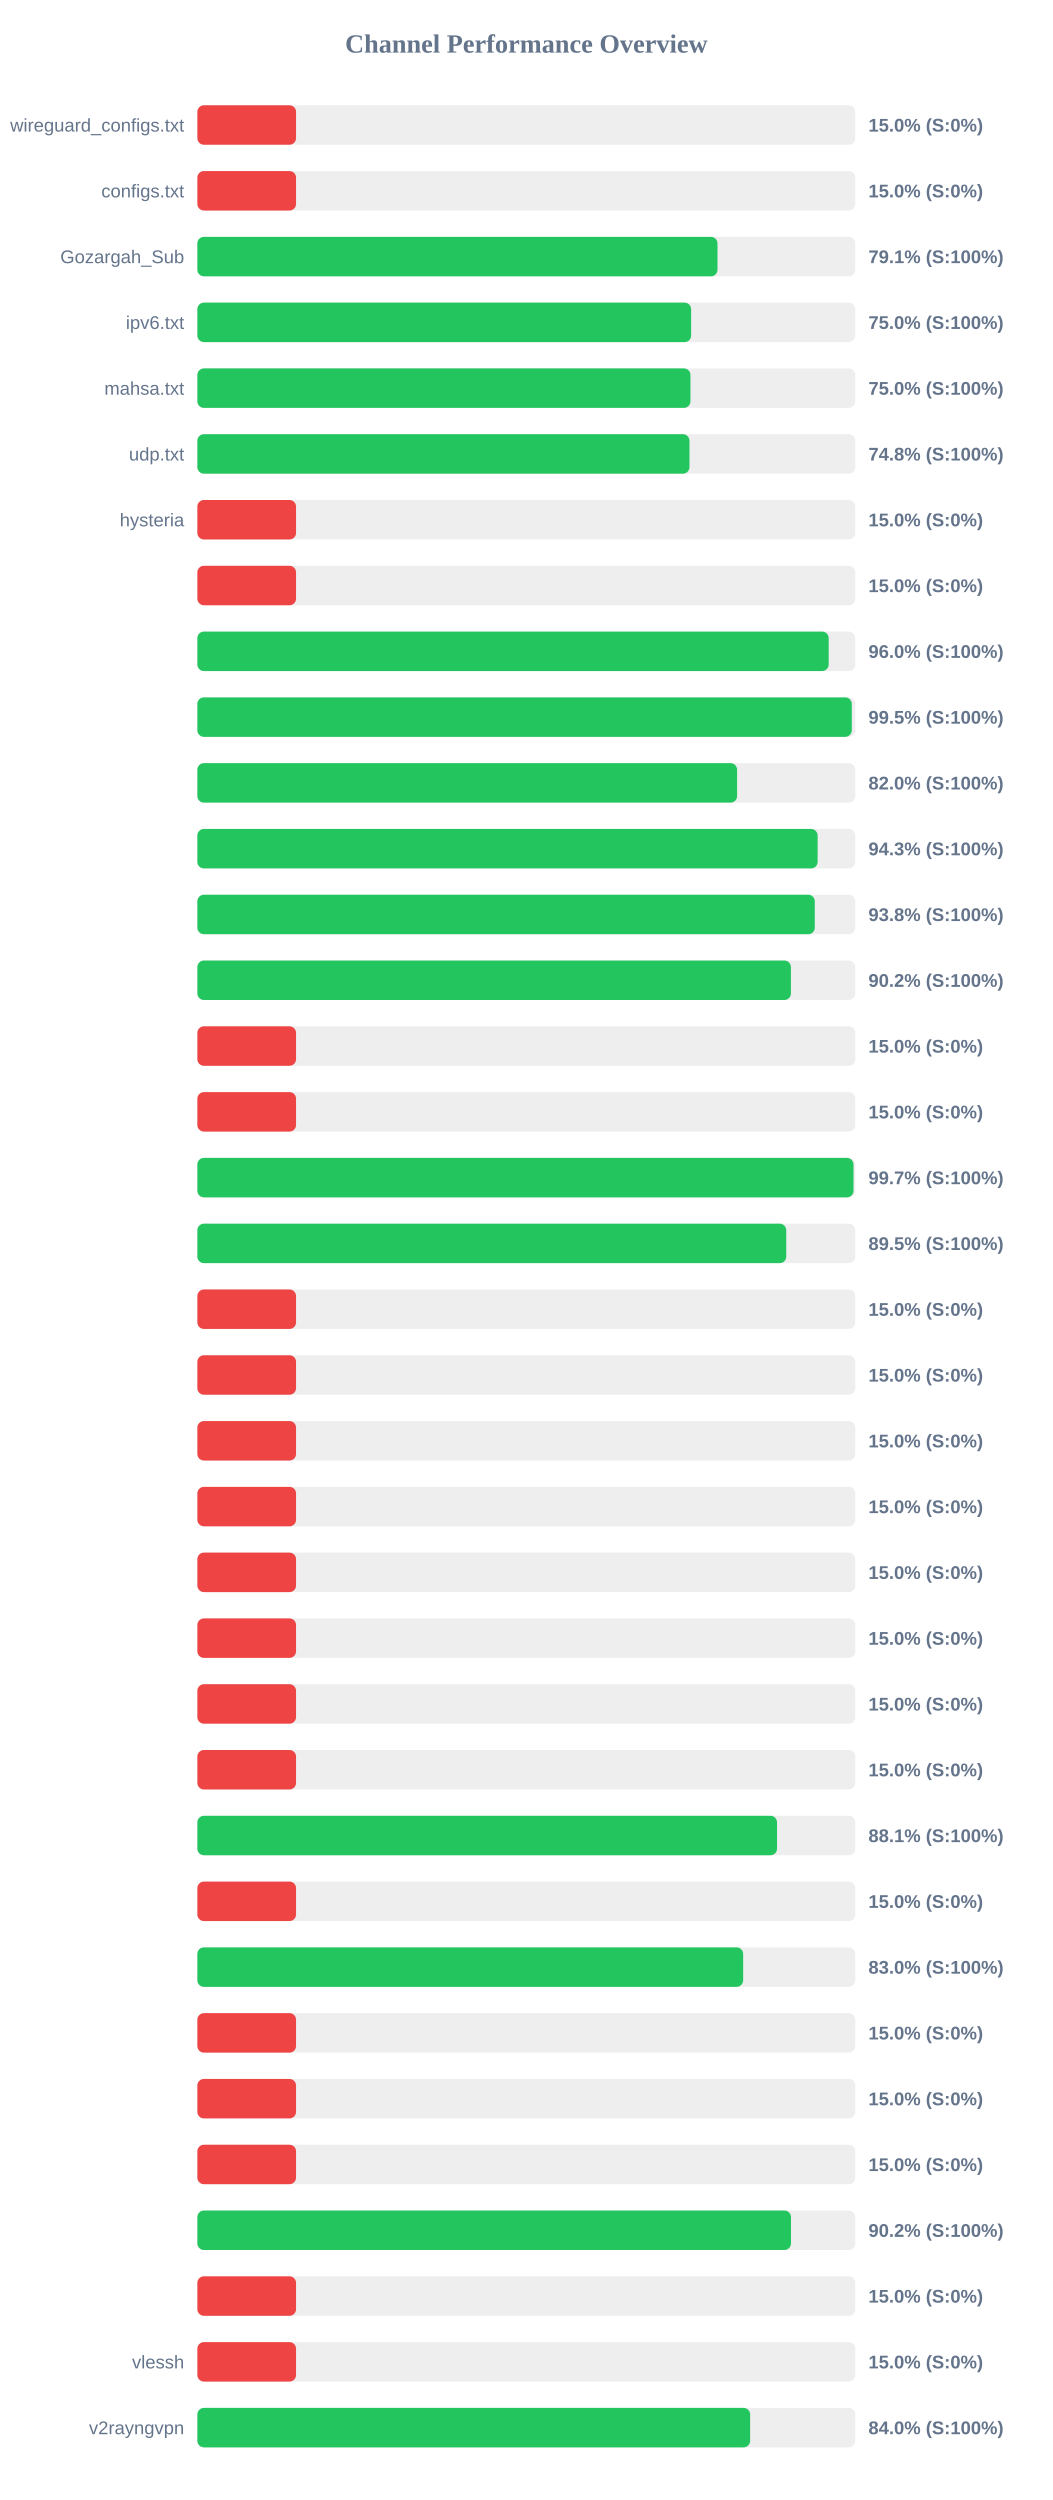
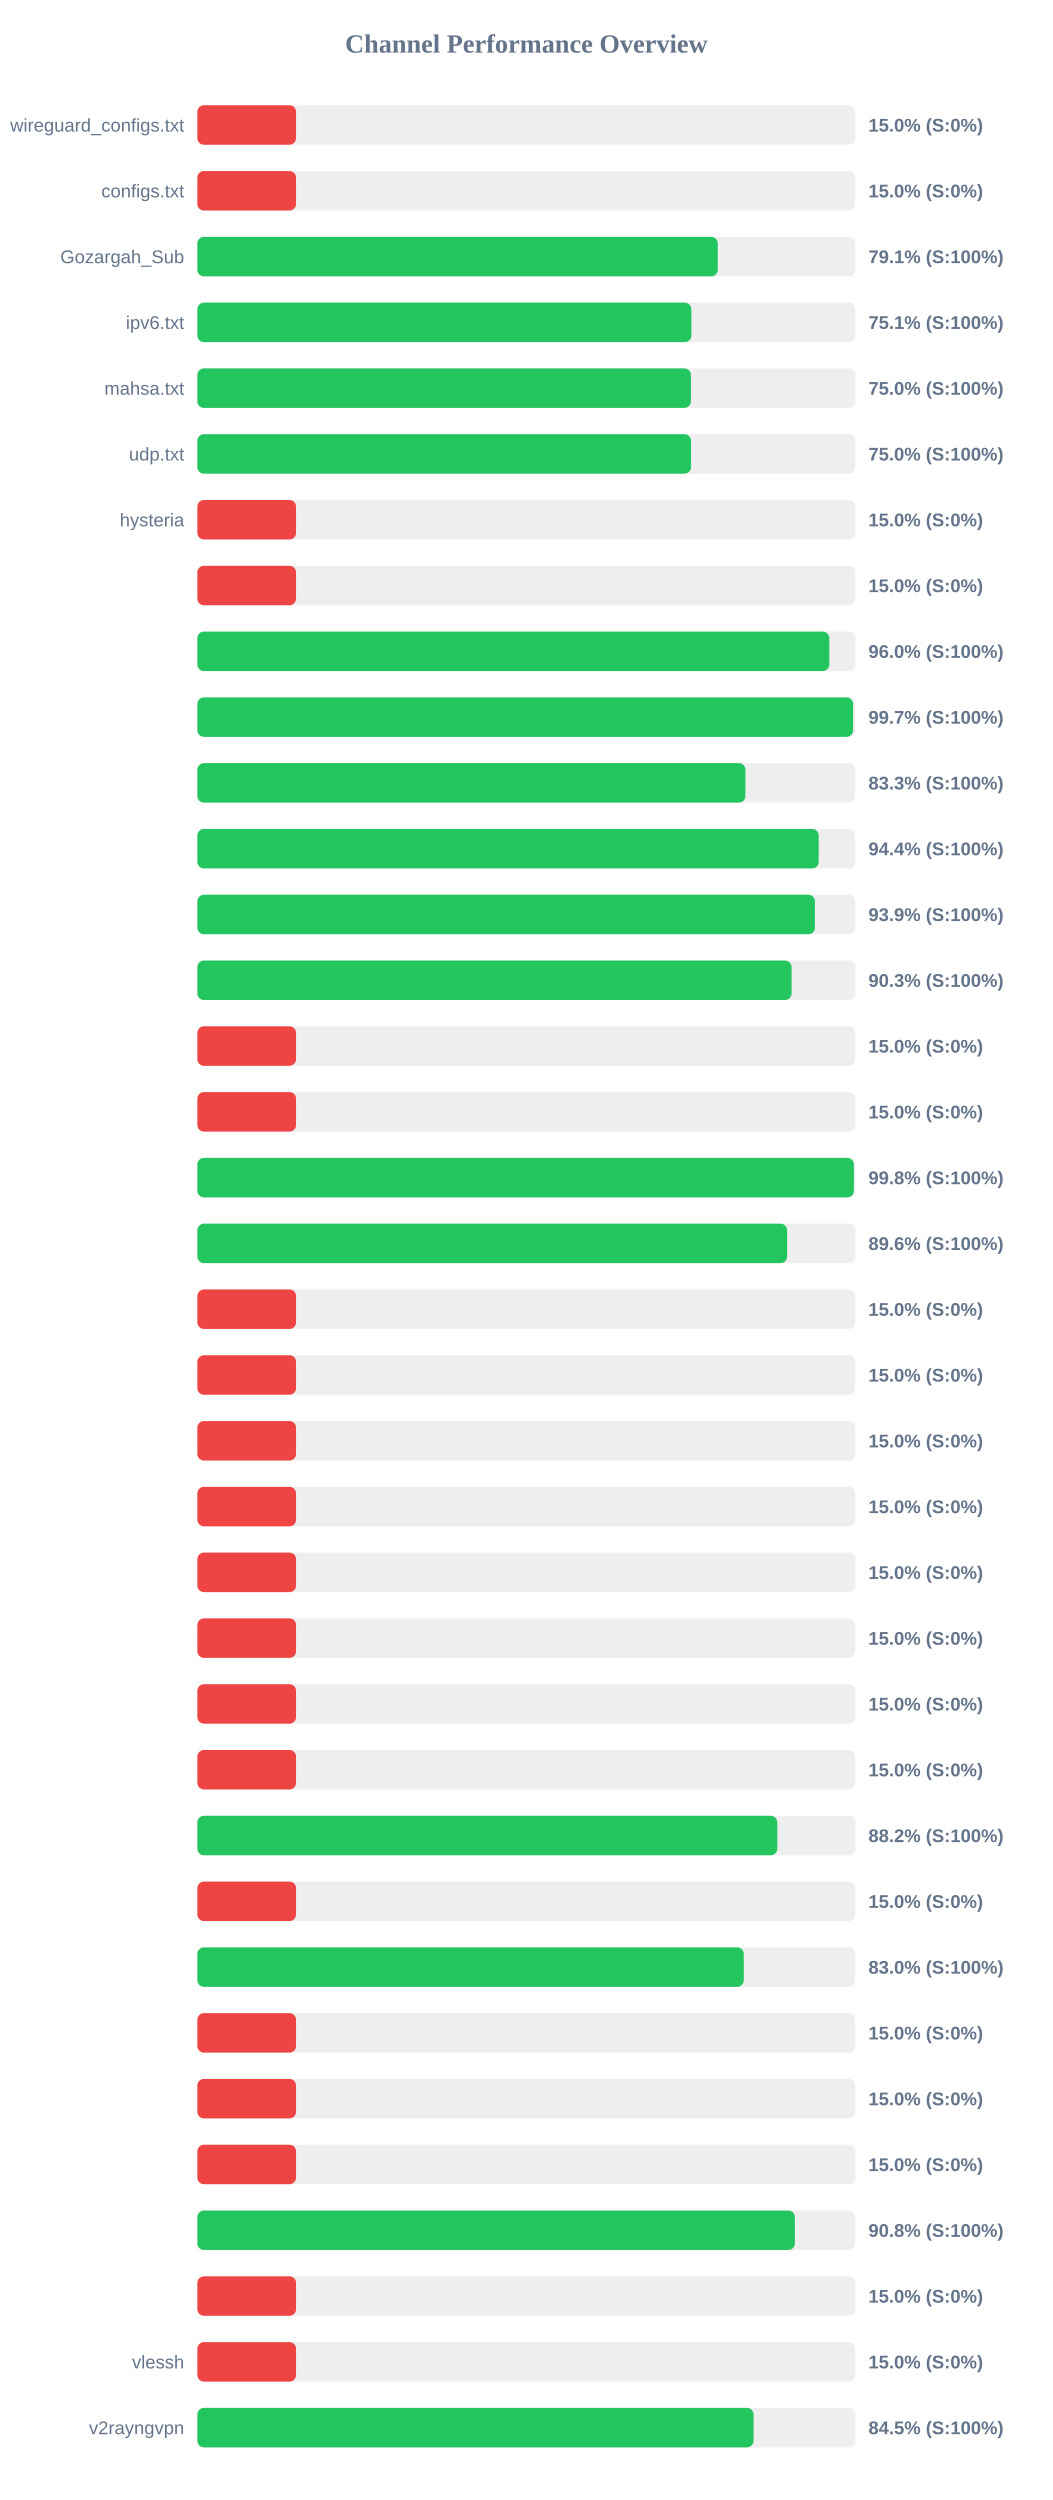
<svg xmlns="http://www.w3.org/2000/svg" width="800" height="1900" version="1.1">
  <style>
        .row { font: 14px Arial; fill: #64748b; }
        .score { font: bold 14px Arial; fill: #64748b; }
    </style>
  <text x="400" y="40" text-anchor="middle" font-size="20px" font-weight="bold" fill="#64748b">Channel Performance Overview</text>
  <rect x="150" y="80" width="500" height="30" fill="#eee" rx="5" />
  <rect x="150" y="80" width="75.0" height="30" fill="#ef4444" rx="5" />
  <text x="140" y="100" text-anchor="end" class="row">wireguard_configs.txt</text>
  <text x="660" y="100" text-anchor="start" class="score">15.0% (S:0%)</text>
  <rect x="150" y="130" width="500" height="30" fill="#eee" rx="5" />
  <rect x="150" y="130" width="75.0" height="30" fill="#ef4444" rx="5" />
  <text x="140" y="150" text-anchor="end" class="row">configs.txt</text>
  <text x="660" y="150" text-anchor="start" class="score">15.0% (S:0%)</text>
  <rect x="150" y="180" width="500" height="30" fill="#eee" rx="5" />
-   <rect x="150" y="180" width="395.3" height="30" fill="#22c55e" rx="5" />
+   <rect x="150" y="180" width="395.5" height="30" fill="#22c55e" rx="5" />
  <text x="140" y="200" text-anchor="end" class="row">Gozargah_Sub</text>
  <text x="660" y="200" text-anchor="start" class="score">79.1% (S:100%)</text>
  <rect x="150" y="230" width="500" height="30" fill="#eee" rx="5" />
-   <rect x="150" y="230" width="375.25" height="30" fill="#22c55e" rx="5" />
+   <rect x="150" y="230" width="375.45" height="30" fill="#22c55e" rx="5" />
  <text x="140" y="250" text-anchor="end" class="row">ipv6.txt</text>
-   <text x="660" y="250" text-anchor="start" class="score">75.0% (S:100%)</text>
+   <text x="660" y="250" text-anchor="start" class="score">75.1% (S:100%)</text>
  <rect x="150" y="280" width="500" height="30" fill="#eee" rx="5" />
-   <rect x="150" y="280" width="374.75" height="30" fill="#22c55e" rx="5" />
+   <rect x="150" y="280" width="375.1" height="30" fill="#22c55e" rx="5" />
  <text x="140" y="300" text-anchor="end" class="row">mahsa.txt</text>
  <text x="660" y="300" text-anchor="start" class="score">75.0% (S:100%)</text>
  <rect x="150" y="330" width="500" height="30" fill="#eee" rx="5" />
-   <rect x="150" y="330" width="374.0" height="30" fill="#22c55e" rx="5" />
+   <rect x="150" y="330" width="375.2" height="30" fill="#22c55e" rx="5" />
  <text x="140" y="350" text-anchor="end" class="row">udp.txt</text>
-   <text x="660" y="350" text-anchor="start" class="score">74.8% (S:100%)</text>
+   <text x="660" y="350" text-anchor="start" class="score">75.0% (S:100%)</text>
  <rect x="150" y="380" width="500" height="30" fill="#eee" rx="5" />
  <rect x="150" y="380" width="75.0" height="30" fill="#ef4444" rx="5" />
  <text x="140" y="400" text-anchor="end" class="row">hysteria</text>
  <text x="660" y="400" text-anchor="start" class="score">15.0% (S:0%)</text>
  <rect x="150" y="430" width="500" height="30" fill="#eee" rx="5" />
  <rect x="150" y="430" width="75.0" height="30" fill="#ef4444" rx="5" />
  <text x="140" y="450" text-anchor="end" class="row" />
  <text x="660" y="450" text-anchor="start" class="score">15.0% (S:0%)</text>
  <rect x="150" y="480" width="500" height="30" fill="#eee" rx="5" />
-   <rect x="150" y="480" width="479.8" height="30" fill="#22c55e" rx="5" />
+   <rect x="150" y="480" width="480.25" height="30" fill="#22c55e" rx="5" />
  <text x="140" y="500" text-anchor="end" class="row" />
  <text x="660" y="500" text-anchor="start" class="score">96.0% (S:100%)</text>
  <rect x="150" y="530" width="500" height="30" fill="#eee" rx="5" />
-   <rect x="150" y="530" width="497.35" height="30" fill="#22c55e" rx="5" />
+   <rect x="150" y="530" width="498.35" height="30" fill="#22c55e" rx="5" />
  <text x="140" y="550" text-anchor="end" class="row" />
-   <text x="660" y="550" text-anchor="start" class="score">99.5% (S:100%)</text>
+   <text x="660" y="550" text-anchor="start" class="score">99.7% (S:100%)</text>
  <rect x="150" y="580" width="500" height="30" fill="#eee" rx="5" />
-   <rect x="150" y="580" width="410.2" height="30" fill="#22c55e" rx="5" />
+   <rect x="150" y="580" width="416.5" height="30" fill="#22c55e" rx="5" />
  <text x="140" y="600" text-anchor="end" class="row" />
-   <text x="660" y="600" text-anchor="start" class="score">82.0% (S:100%)</text>
+   <text x="660" y="600" text-anchor="start" class="score">83.3% (S:100%)</text>
  <rect x="150" y="630" width="500" height="30" fill="#eee" rx="5" />
-   <rect x="150" y="630" width="471.4" height="30" fill="#22c55e" rx="5" />
+   <rect x="150" y="630" width="472.2" height="30" fill="#22c55e" rx="5" />
  <text x="140" y="650" text-anchor="end" class="row" />
-   <text x="660" y="650" text-anchor="start" class="score">94.3% (S:100%)</text>
+   <text x="660" y="650" text-anchor="start" class="score">94.4% (S:100%)</text>
  <rect x="150" y="680" width="500" height="30" fill="#eee" rx="5" />
-   <rect x="150" y="680" width="469.25" height="30" fill="#22c55e" rx="5" />
+   <rect x="150" y="680" width="469.35" height="30" fill="#22c55e" rx="5" />
  <text x="140" y="700" text-anchor="end" class="row" />
-   <text x="660" y="700" text-anchor="start" class="score">93.8% (S:100%)</text>
+   <text x="660" y="700" text-anchor="start" class="score">93.9% (S:100%)</text>
  <rect x="150" y="730" width="500" height="30" fill="#eee" rx="5" />
-   <rect x="150" y="730" width="451.1" height="30" fill="#22c55e" rx="5" />
+   <rect x="150" y="730" width="451.6" height="30" fill="#22c55e" rx="5" />
  <text x="140" y="750" text-anchor="end" class="row" />
-   <text x="660" y="750" text-anchor="start" class="score">90.2% (S:100%)</text>
+   <text x="660" y="750" text-anchor="start" class="score">90.3% (S:100%)</text>
  <rect x="150" y="780" width="500" height="30" fill="#eee" rx="5" />
  <rect x="150" y="780" width="75.0" height="30" fill="#ef4444" rx="5" />
  <text x="140" y="800" text-anchor="end" class="row" />
  <text x="660" y="800" text-anchor="start" class="score">15.0% (S:0%)</text>
  <rect x="150" y="830" width="500" height="30" fill="#eee" rx="5" />
  <rect x="150" y="830" width="75.0" height="30" fill="#ef4444" rx="5" />
  <text x="140" y="850" text-anchor="end" class="row" />
  <text x="660" y="850" text-anchor="start" class="score">15.0% (S:0%)</text>
  <rect x="150" y="880" width="500" height="30" fill="#eee" rx="5" />
-   <rect x="150" y="880" width="498.65" height="30" fill="#22c55e" rx="5" />
+   <rect x="150" y="880" width="498.95" height="30" fill="#22c55e" rx="5" />
  <text x="140" y="900" text-anchor="end" class="row" />
-   <text x="660" y="900" text-anchor="start" class="score">99.7% (S:100%)</text>
+   <text x="660" y="900" text-anchor="start" class="score">99.8% (S:100%)</text>
  <rect x="150" y="930" width="500" height="30" fill="#eee" rx="5" />
-   <rect x="150" y="930" width="447.55" height="30" fill="#22c55e" rx="5" />
+   <rect x="150" y="930" width="448.2" height="30" fill="#22c55e" rx="5" />
  <text x="140" y="950" text-anchor="end" class="row" />
-   <text x="660" y="950" text-anchor="start" class="score">89.5% (S:100%)</text>
+   <text x="660" y="950" text-anchor="start" class="score">89.6% (S:100%)</text>
  <rect x="150" y="980" width="500" height="30" fill="#eee" rx="5" />
  <rect x="150" y="980" width="75.0" height="30" fill="#ef4444" rx="5" />
  <text x="140" y="1000" text-anchor="end" class="row" />
  <text x="660" y="1000" text-anchor="start" class="score">15.0% (S:0%)</text>
  <rect x="150" y="1030" width="500" height="30" fill="#eee" rx="5" />
  <rect x="150" y="1030" width="75.0" height="30" fill="#ef4444" rx="5" />
  <text x="140" y="1050" text-anchor="end" class="row" />
  <text x="660" y="1050" text-anchor="start" class="score">15.0% (S:0%)</text>
  <rect x="150" y="1080" width="500" height="30" fill="#eee" rx="5" />
  <rect x="150" y="1080" width="75.0" height="30" fill="#ef4444" rx="5" />
  <text x="140" y="1100" text-anchor="end" class="row" />
  <text x="660" y="1100" text-anchor="start" class="score">15.0% (S:0%)</text>
  <rect x="150" y="1130" width="500" height="30" fill="#eee" rx="5" />
  <rect x="150" y="1130" width="75.0" height="30" fill="#ef4444" rx="5" />
  <text x="140" y="1150" text-anchor="end" class="row" />
  <text x="660" y="1150" text-anchor="start" class="score">15.0% (S:0%)</text>
  <rect x="150" y="1180" width="500" height="30" fill="#eee" rx="5" />
  <rect x="150" y="1180" width="75.0" height="30" fill="#ef4444" rx="5" />
  <text x="140" y="1200" text-anchor="end" class="row" />
  <text x="660" y="1200" text-anchor="start" class="score">15.0% (S:0%)</text>
  <rect x="150" y="1230" width="500" height="30" fill="#eee" rx="5" />
  <rect x="150" y="1230" width="75.0" height="30" fill="#ef4444" rx="5" />
  <text x="140" y="1250" text-anchor="end" class="row" />
  <text x="660" y="1250" text-anchor="start" class="score">15.0% (S:0%)</text>
  <rect x="150" y="1280" width="500" height="30" fill="#eee" rx="5" />
  <rect x="150" y="1280" width="75.0" height="30" fill="#ef4444" rx="5" />
  <text x="140" y="1300" text-anchor="end" class="row" />
  <text x="660" y="1300" text-anchor="start" class="score">15.0% (S:0%)</text>
  <rect x="150" y="1330" width="500" height="30" fill="#eee" rx="5" />
  <rect x="150" y="1330" width="75.0" height="30" fill="#ef4444" rx="5" />
  <text x="140" y="1350" text-anchor="end" class="row" />
  <text x="660" y="1350" text-anchor="start" class="score">15.0% (S:0%)</text>
  <rect x="150" y="1380" width="500" height="30" fill="#eee" rx="5" />
-   <rect x="150" y="1380" width="440.55" height="30" fill="#22c55e" rx="5" />
+   <rect x="150" y="1380" width="440.75" height="30" fill="#22c55e" rx="5" />
  <text x="140" y="1400" text-anchor="end" class="row" />
-   <text x="660" y="1400" text-anchor="start" class="score">88.1% (S:100%)</text>
+   <text x="660" y="1400" text-anchor="start" class="score">88.2% (S:100%)</text>
  <rect x="150" y="1430" width="500" height="30" fill="#eee" rx="5" />
  <rect x="150" y="1430" width="75.0" height="30" fill="#ef4444" rx="5" />
  <text x="140" y="1450" text-anchor="end" class="row" />
  <text x="660" y="1450" text-anchor="start" class="score">15.0% (S:0%)</text>
  <rect x="150" y="1480" width="500" height="30" fill="#eee" rx="5" />
-   <rect x="150" y="1480" width="414.8" height="30" fill="#22c55e" rx="5" />
+   <rect x="150" y="1480" width="415.25" height="30" fill="#22c55e" rx="5" />
  <text x="140" y="1500" text-anchor="end" class="row" />
  <text x="660" y="1500" text-anchor="start" class="score">83.0% (S:100%)</text>
  <rect x="150" y="1530" width="500" height="30" fill="#eee" rx="5" />
  <rect x="150" y="1530" width="75.0" height="30" fill="#ef4444" rx="5" />
  <text x="140" y="1550" text-anchor="end" class="row" />
  <text x="660" y="1550" text-anchor="start" class="score">15.0% (S:0%)</text>
  <rect x="150" y="1580" width="500" height="30" fill="#eee" rx="5" />
  <rect x="150" y="1580" width="75.0" height="30" fill="#ef4444" rx="5" />
  <text x="140" y="1600" text-anchor="end" class="row" />
  <text x="660" y="1600" text-anchor="start" class="score">15.0% (S:0%)</text>
  <rect x="150" y="1630" width="500" height="30" fill="#eee" rx="5" />
  <rect x="150" y="1630" width="75.0" height="30" fill="#ef4444" rx="5" />
  <text x="140" y="1650" text-anchor="end" class="row" />
  <text x="660" y="1650" text-anchor="start" class="score">15.0% (S:0%)</text>
  <rect x="150" y="1680" width="500" height="30" fill="#eee" rx="5" />
-   <rect x="150" y="1680" width="451.15" height="30" fill="#22c55e" rx="5" />
+   <rect x="150" y="1680" width="454.1" height="30" fill="#22c55e" rx="5" />
  <text x="140" y="1700" text-anchor="end" class="row" />
-   <text x="660" y="1700" text-anchor="start" class="score">90.2% (S:100%)</text>
+   <text x="660" y="1700" text-anchor="start" class="score">90.8% (S:100%)</text>
  <rect x="150" y="1730" width="500" height="30" fill="#eee" rx="5" />
  <rect x="150" y="1730" width="75.0" height="30" fill="#ef4444" rx="5" />
  <text x="140" y="1750" text-anchor="end" class="row" />
  <text x="660" y="1750" text-anchor="start" class="score">15.0% (S:0%)</text>
  <rect x="150" y="1780" width="500" height="30" fill="#eee" rx="5" />
  <rect x="150" y="1780" width="75.0" height="30" fill="#ef4444" rx="5" />
  <text x="140" y="1800" text-anchor="end" class="row">vlessh</text>
  <text x="660" y="1800" text-anchor="start" class="score">15.0% (S:0%)</text>
  <rect x="150" y="1830" width="500" height="30" fill="#eee" rx="5" />
-   <rect x="150" y="1830" width="420.1" height="30" fill="#22c55e" rx="5" />
+   <rect x="150" y="1830" width="422.7" height="30" fill="#22c55e" rx="5" />
  <text x="140" y="1850" text-anchor="end" class="row">v2rayngvpn</text>
-   <text x="660" y="1850" text-anchor="start" class="score">84.0% (S:100%)</text>
+   <text x="660" y="1850" text-anchor="start" class="score">84.5% (S:100%)</text>
</svg>
